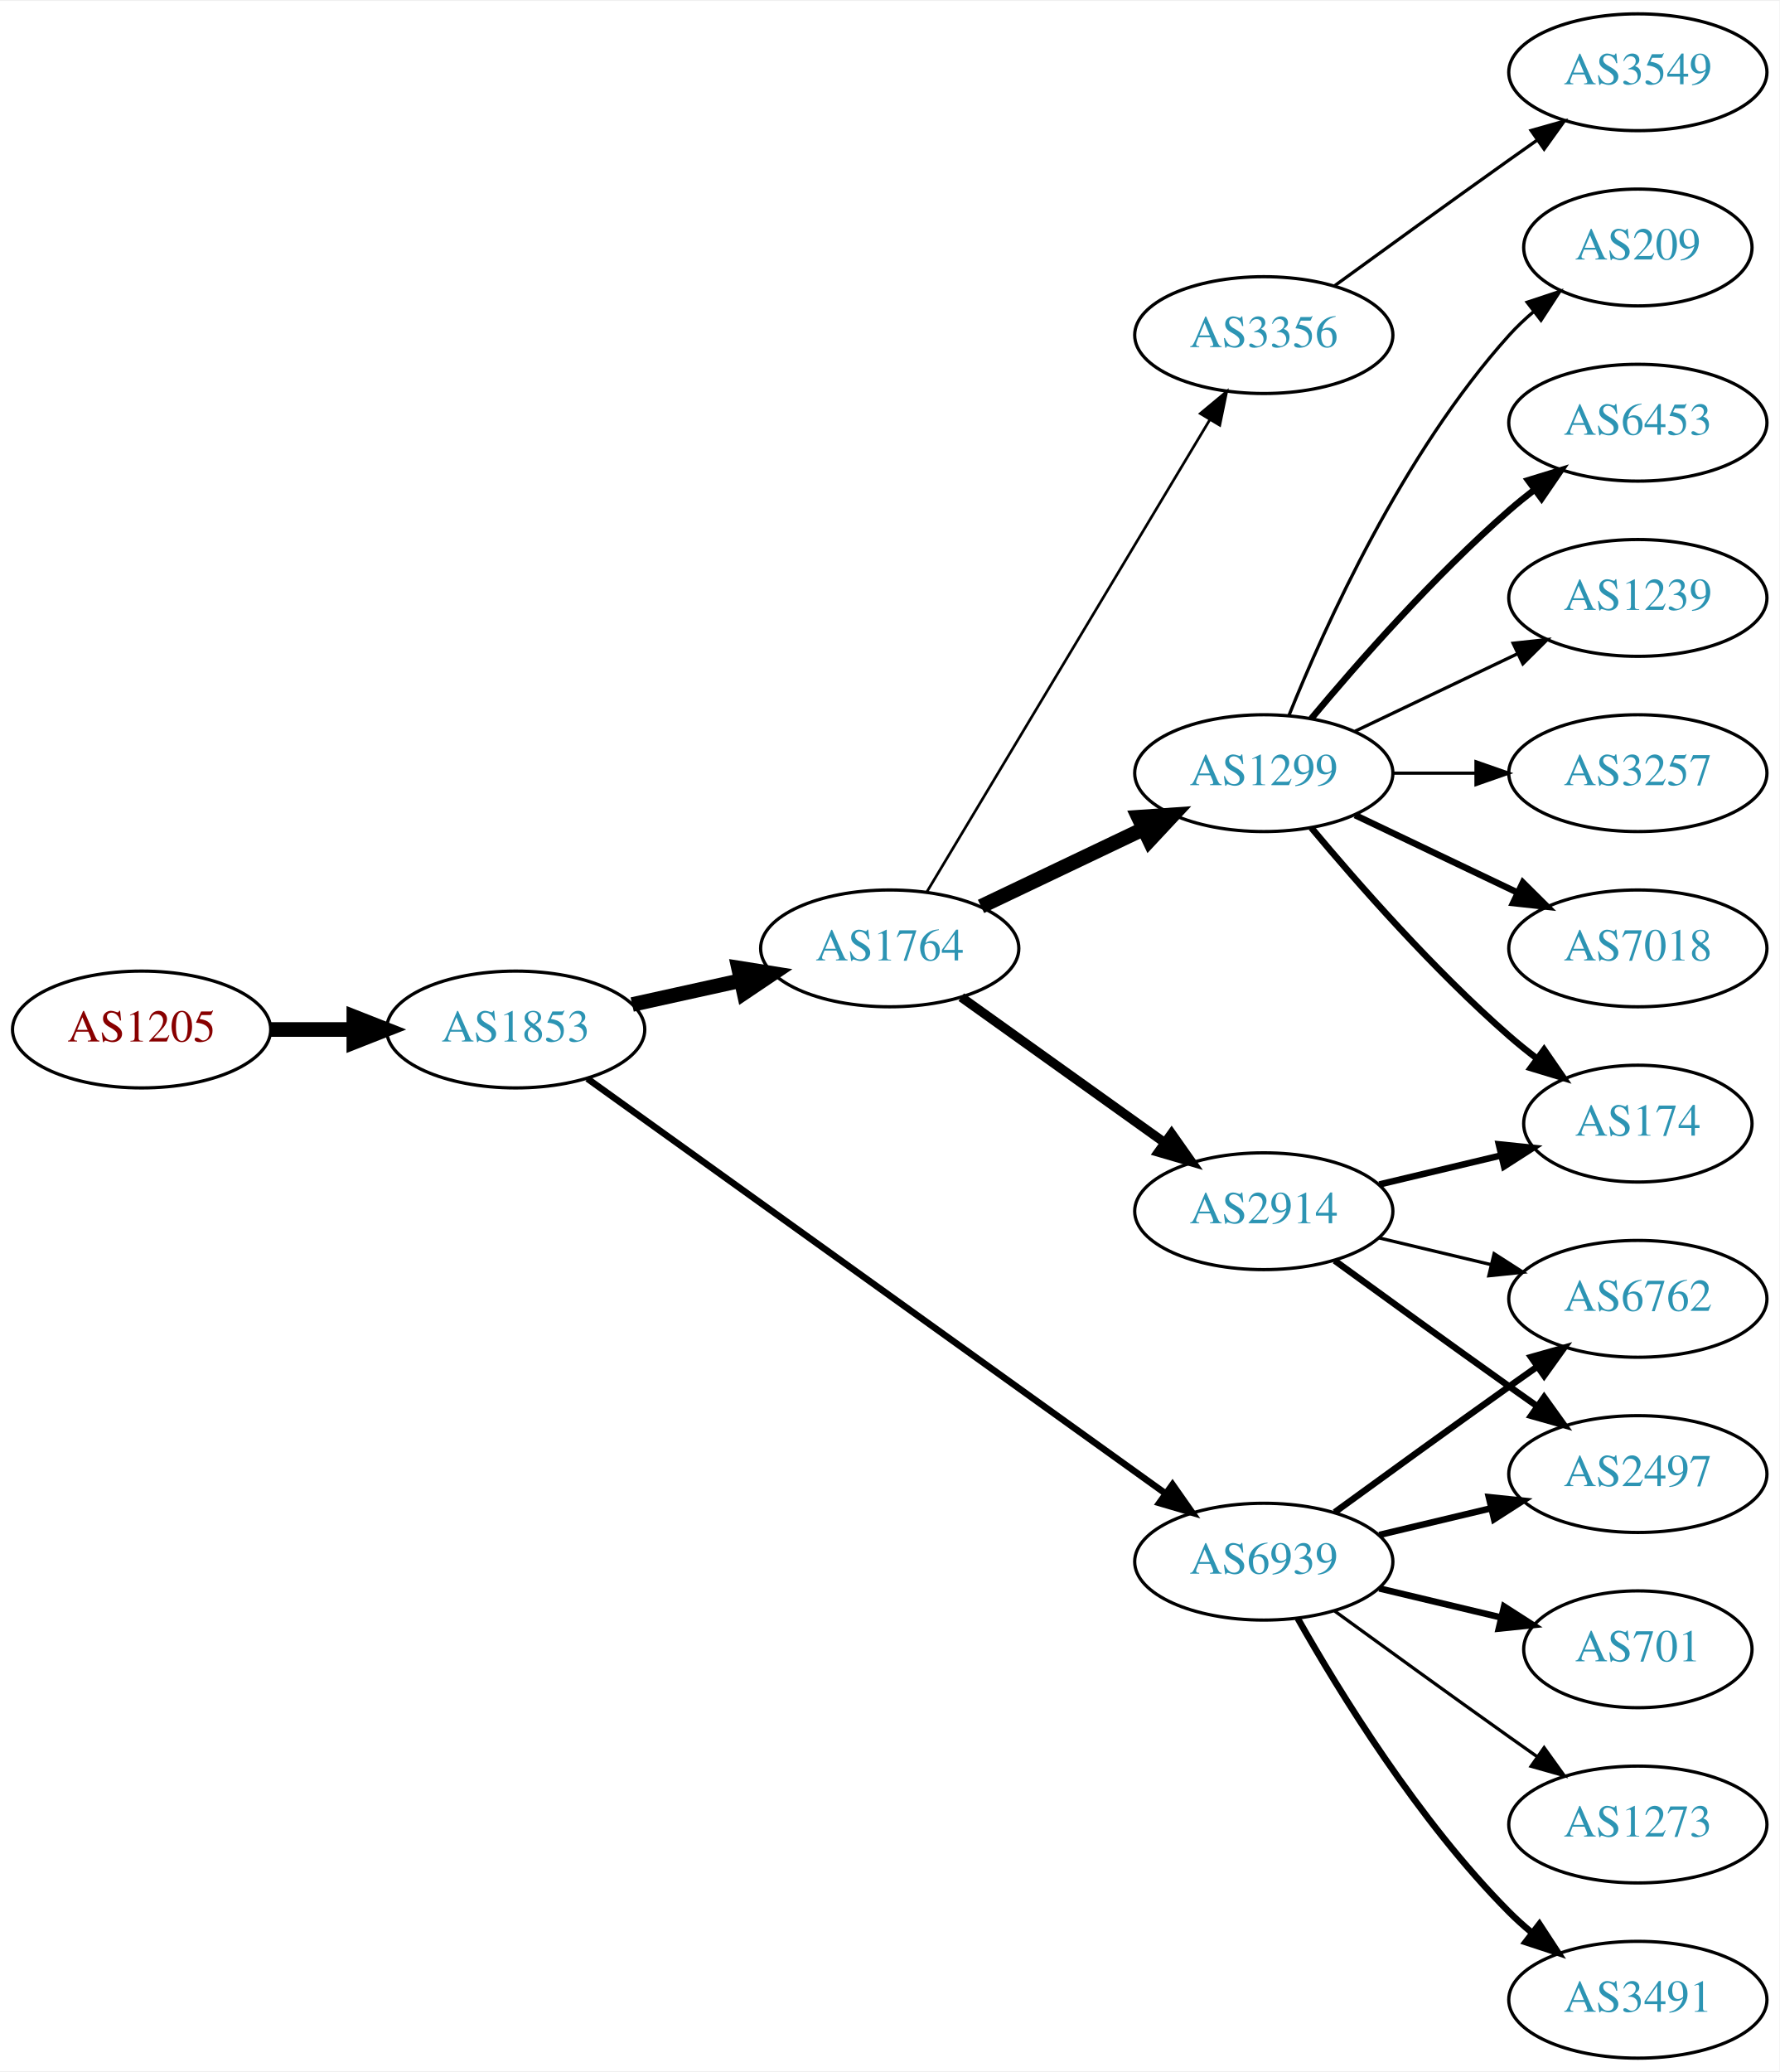
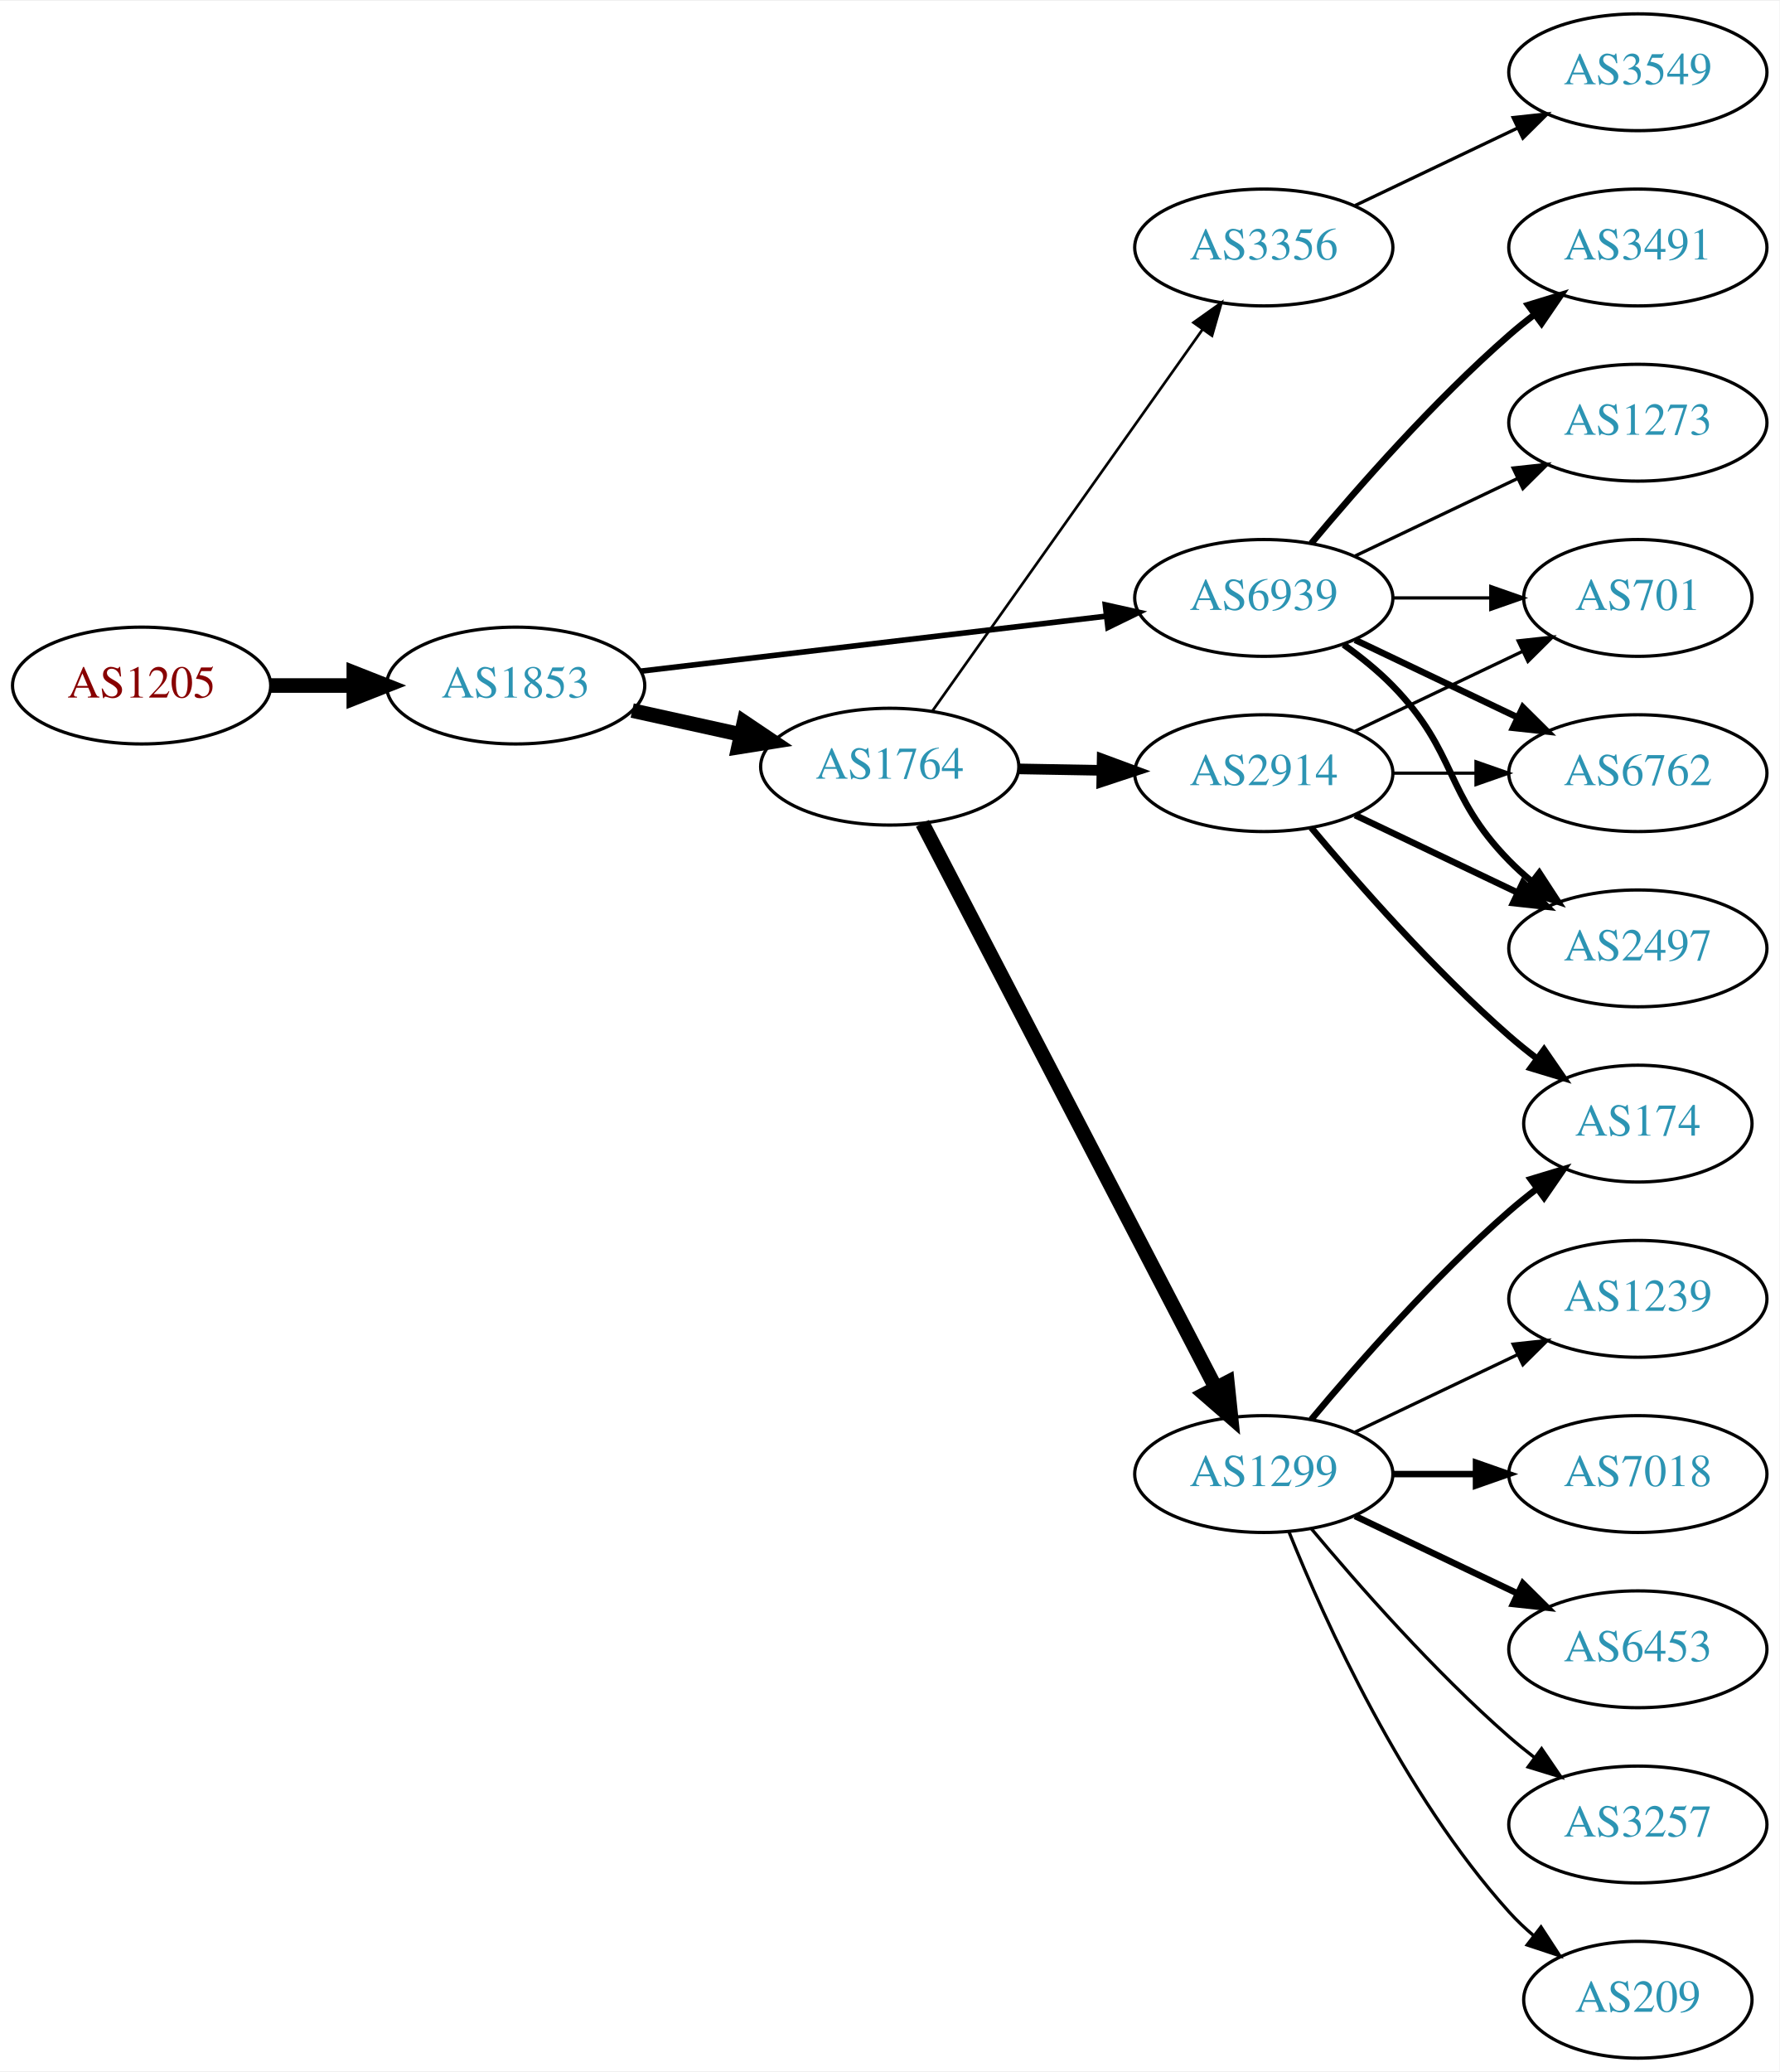
<svg xmlns="http://www.w3.org/2000/svg" xmlns:xlink="http://www.w3.org/1999/xlink" width="548pt" height="638pt" viewBox="0.00 0.00 548.46 638.00">
  <g id="graph0" class="graph" transform="scale(1 1) rotate(0) translate(4 634)">
    <polygon fill="white" stroke="none" points="-4,4 -4,-634 544.465,-634 544.465,4 -4,4" />
    <g id="node1" class="node">
      <g id="a_node1">
        <a xlink:href="/asn/1205" xlink:title="AS1205 ~ University Linz [AT]">
-           <ellipse fill="#ffffff" stroke="black" cx="39.647" cy="-317" rx="39.794" ry="18" />
-           <text text-anchor="middle" x="39.647" y="-313.3" font-family="Times,serif" font-size="14.00" fill="#880000">AS1205</text>
+           <ellipse fill="#ffffff" stroke="black" cx="39.647" cy="-423" rx="39.794" ry="18" />
+           <text text-anchor="middle" x="39.647" y="-419.3" font-family="Times,serif" font-size="14.00" fill="#880000">AS1205</text>
        </a>
      </g>
    </g>
    <g id="node2" class="node">
      <g id="a_node2">
        <a xlink:href="/asn/1853" xlink:title="AS1853 ~ ACOnet Backbone [AT]">
-           <ellipse fill="#ffffff" stroke="black" cx="154.939" cy="-317" rx="39.794" ry="18" />
-           <text text-anchor="middle" x="154.939" y="-313.3" font-family="Times,serif" font-size="14.00" fill="#2c94b3">AS1853</text>
+           <ellipse fill="#ffffff" stroke="black" cx="154.939" cy="-423" rx="39.794" ry="18" />
+           <text text-anchor="middle" x="154.939" y="-419.3" font-family="Times,serif" font-size="14.00" fill="#2c94b3">AS1853</text>
        </a>
      </g>
    </g>
    <g id="edge1" class="edge">
-       <path fill="none" stroke="black" stroke-width="4.5" d="M79.319,-317C87.522,-317 96.286,-317 104.818,-317" />
-       <polygon fill="black" stroke="black" stroke-width="4.5" points="105.057,-320.938 115.057,-317 105.057,-313.063 105.057,-320.938" />
+       <path fill="none" stroke="black" stroke-width="4.5" d="M79.319,-423C87.522,-423 96.286,-423 104.818,-423" />
+       <polygon fill="black" stroke="black" stroke-width="4.5" points="105.057,-426.938 115.057,-423 105.057,-419.063 105.057,-426.938" />
    </g>
    <g id="node3" class="node">
      <g id="a_node3">
-         <a xlink:href="/asn/1764" xlink:title="AS1764 ~ NEXTLAYER-AS [AT]">
-           <ellipse fill="#ffffff" stroke="black" cx="270.232" cy="-342" rx="39.794" ry="18" />
-           <text text-anchor="middle" x="270.232" y="-338.3" font-family="Times,serif" font-size="14.00" fill="#2c94b3">AS1764</text>
+         <a xlink:href="/asn/6939" xlink:title="AS6939 ~ Hurricane Electric LLC [US]">
+           <ellipse fill="#ffffff" stroke="black" cx="385.525" cy="-450" rx="39.794" ry="18" />
+           <text text-anchor="middle" x="385.525" y="-446.3" font-family="Times,serif" font-size="14.00" fill="#2c94b3">AS6939</text>
        </a>
      </g>
    </g>
    <g id="edge2" class="edge">
-       <path fill="none" stroke="black" stroke-width="4.5" d="M190.856,-324.705C201.408,-327.033 213.147,-329.624 224.26,-332.076" />
-       <polygon fill="black" stroke="black" stroke-width="4.5" points="223.623,-335.968 234.237,-334.278 225.32,-328.278 223.623,-335.968" />
+       <path fill="none" stroke="black" stroke-width="1.714" d="M193.43,-427.428C232.628,-432.058 294.26,-439.338 336.882,-444.373" />
+       <polygon fill="black" stroke="black" stroke-width="1.714" points="336.673,-447.872 347.015,-445.569 337.494,-440.92 336.673,-447.872" />
    </g>
    <g id="node4" class="node">
      <g id="a_node4">
-         <a xlink:href="/asn/6939" xlink:title="AS6939 ~ Hurricane Electric LLC [US]">
-           <ellipse fill="#ffffff" stroke="black" cx="385.525" cy="-153" rx="39.794" ry="18" />
-           <text text-anchor="middle" x="385.525" y="-149.3" font-family="Times,serif" font-size="14.00" fill="#2c94b3">AS6939</text>
+         <a xlink:href="/asn/1764" xlink:title="AS1764 ~ NEXTLAYER-AS [AT]">
+           <ellipse fill="#ffffff" stroke="black" cx="270.232" cy="-398" rx="39.794" ry="18" />
+           <text text-anchor="middle" x="270.232" y="-394.3" font-family="Times,serif" font-size="14.00" fill="#2c94b3">AS1764</text>
        </a>
      </g>
    </g>
    <g id="edge3" class="edge">
-       <path fill="none" stroke="black" stroke-width="2.025" d="M177.035,-301.865C218.03,-272.453 308.522,-207.529 355.281,-173.981" />
-       <polygon fill="black" stroke="black" stroke-width="2.025" points="357.396,-176.771 363.481,-168.098 353.316,-171.084 357.396,-176.771" />
+       <path fill="none" stroke="black" stroke-width="4.5" d="M190.856,-415.295C201.408,-412.967 213.147,-410.376 224.26,-407.924" />
+       <polygon fill="black" stroke="black" stroke-width="4.5" points="225.32,-411.722 234.237,-405.722 223.623,-404.032 225.32,-411.722" />
    </g>
    <g id="node5" class="node">
      <g id="a_node5">
-         <a xlink:href="/asn/1299" xlink:title="AS1299 ~ Telia Carrier [EU]">
-           <ellipse fill="#ffffff" stroke="black" cx="385.525" cy="-396" rx="39.794" ry="18" />
-           <text text-anchor="middle" x="385.525" y="-392.3" font-family="Times,serif" font-size="14.00" fill="#2c94b3">AS1299</text>
+         <a xlink:href="/asn/6762" xlink:title="AS6762 ~ TELECOM ITALIA SPARKLE S.p.A. [IT]">
+           <ellipse fill="#ffffff" stroke="black" cx="500.818" cy="-396" rx="39.794" ry="18" />
+           <text text-anchor="middle" x="500.818" y="-392.3" font-family="Times,serif" font-size="14.00" fill="#2c94b3">AS6762</text>
        </a>
      </g>
    </g>
    <g id="edge4" class="edge">
-       <path fill="none" stroke="black" stroke-width="4.5" d="M298.369,-354.934C313.363,-362.081 332.184,-371.052 348.407,-378.785" />
-       <polygon fill="black" stroke="black" stroke-width="4.5" points="346.889,-382.423 357.61,-383.171 350.277,-375.314 346.889,-382.423" />
+       <path fill="none" stroke="black" stroke-width="2" d="M413.662,-437.066C428.656,-429.919 447.477,-420.948 463.7,-413.215" />
+       <polygon fill="black" stroke="black" stroke-width="2" points="465.382,-416.291 472.903,-408.829 462.37,-409.972 465.382,-416.291" />
    </g>
    <g id="node6" class="node">
      <g id="a_node6">
-         <a xlink:href="/asn/2914" xlink:title="AS2914 ~ NTT America, Inc. [US]">
-           <ellipse fill="#ffffff" stroke="black" cx="385.525" cy="-261" rx="39.794" ry="18" />
-           <text text-anchor="middle" x="385.525" y="-257.3" font-family="Times,serif" font-size="14.00" fill="#2c94b3">AS2914</text>
+         <a xlink:href="/asn/3491" xlink:title="AS3491 ~ PCCW Global, Inc. [US]">
+           <ellipse fill="#ffffff" stroke="black" cx="500.818" cy="-558" rx="39.794" ry="18" />
+           <text text-anchor="middle" x="500.818" y="-554.3" font-family="Times,serif" font-size="14.00" fill="#2c94b3">AS3491</text>
        </a>
      </g>
    </g>
    <g id="edge5" class="edge">
-       <path fill="none" stroke="black" stroke-width="2.864" d="M292.276,-326.954C309.891,-314.361 335.229,-296.245 354.895,-282.184" />
-       <polygon fill="black" stroke="black" stroke-width="2.864" points="357.11,-284.903 363.21,-276.24 353.039,-279.209 357.11,-284.903" />
+       <path fill="none" stroke="black" stroke-width="2" d="M400.155,-466.817C414.438,-483.929 437.984,-510.745 461.172,-531 463.637,-533.154 466.276,-535.294 468.974,-537.372" />
+       <polygon fill="black" stroke="black" stroke-width="2" points="466.998,-540.264 477.128,-543.37 471.147,-534.625 466.998,-540.264" />
    </g>
    <g id="node7" class="node">
      <g id="a_node7">
-         <a xlink:href="/asn/3356" xlink:title="AS3356 ~ Level 3 Parent, LLC [US]">
-           <ellipse fill="#ffffff" stroke="black" cx="385.525" cy="-531" rx="39.794" ry="18" />
-           <text text-anchor="middle" x="385.525" y="-527.3" font-family="Times,serif" font-size="14.00" fill="#2c94b3">AS3356</text>
+         <a xlink:href="/asn/2497" xlink:title="AS2497 ~ Internet Initiative Japan Inc. [JP]">
+           <ellipse fill="#ffffff" stroke="black" cx="500.818" cy="-342" rx="39.794" ry="18" />
+           <text text-anchor="middle" x="500.818" y="-338.3" font-family="Times,serif" font-size="14.00" fill="#2c94b3">AS2497</text>
        </a>
      </g>
    </g>
    <g id="edge6" class="edge">
-       <path fill="none" stroke="black" stroke-width="0.818" d="M281.688,-359.442C301.669,-392.775 345.374,-465.686 368.86,-504.866" />
-       <polygon fill="black" stroke="black" stroke-width="0.818" points="365.952,-506.823 374.095,-513.6 371.956,-503.224 365.952,-506.823" />
-     </g>
-     <g id="node14" class="node">
-       <g id="a_node14">
-         <a xlink:href="/asn/2497" xlink:title="AS2497 ~ Internet Initiative Japan Inc. [JP]">
-           <ellipse fill="#ffffff" stroke="black" cx="500.818" cy="-180" rx="39.794" ry="18" />
-           <text text-anchor="middle" x="500.818" y="-176.3" font-family="Times,serif" font-size="14.00" fill="#2c94b3">AS2497</text>
-         </a>
-       </g>
-     </g>
-     <g id="edge13" class="edge">
-       <path fill="none" stroke="black" stroke-width="2" d="M421.133,-161.248C432.004,-163.838 444.158,-166.735 455.601,-169.462" />
-       <polygon fill="black" stroke="black" stroke-width="2" points="454.884,-172.889 465.423,-171.803 456.507,-166.08 454.884,-172.889" />
-     </g>
-     <g id="node15" class="node">
-       <g id="a_node15">
-         <a xlink:href="/asn/3491" xlink:title="AS3491 ~ PCCW Global, Inc. [US]">
-           <ellipse fill="#ffffff" stroke="black" cx="500.818" cy="-18" rx="39.794" ry="18" />
-           <text text-anchor="middle" x="500.818" y="-14.3" font-family="Times,serif" font-size="14.00" fill="#2c94b3">AS3491</text>
-         </a>
-       </g>
-     </g>
-     <g id="edge14" class="edge">
-       <path fill="none" stroke="black" stroke-width="2" d="M395.985,-135.51C408.767,-112.904 433.199,-73.114 461.172,-45 463.283,-42.879 465.579,-40.812 467.964,-38.829" />
-       <polygon fill="black" stroke="black" stroke-width="2" points="470.48,-41.31 476.28,-32.444 466.216,-35.758 470.48,-41.31" />
-     </g>
-     <g id="node16" class="node">
-       <g id="a_node16">
-         <a xlink:href="/asn/701" xlink:title="AS701 ~ UUNET [US]">
-           <ellipse fill="#ffffff" stroke="black" cx="500.818" cy="-126" rx="35.194" ry="18" />
-           <text text-anchor="middle" x="500.818" y="-122.3" font-family="Times,serif" font-size="14.00" fill="#2c94b3">AS701</text>
-         </a>
-       </g>
-     </g>
-     <g id="edge15" class="edge">
-       <path fill="none" stroke="black" stroke-width="2" d="M421.133,-144.752C432.927,-141.942 446.232,-138.771 458.499,-135.847" />
-       <polygon fill="black" stroke="black" stroke-width="2" points="459.588,-139.186 468.504,-133.463 457.965,-132.376 459.588,-139.186" />
-     </g>
-     <g id="node17" class="node">
-       <g id="a_node17">
-         <a xlink:href="/asn/6762" xlink:title="AS6762 ~ TELECOM ITALIA SPARKLE S.p.A. [IT]">
-           <ellipse fill="#ffffff" stroke="black" cx="500.818" cy="-234" rx="39.794" ry="18" />
-           <text text-anchor="middle" x="500.818" y="-230.3" font-family="Times,serif" font-size="14.00" fill="#2c94b3">AS6762</text>
-         </a>
-       </g>
-     </g>
-     <g id="edge16" class="edge">
-       <path fill="none" stroke="black" stroke-width="2" d="M407.374,-168.222C422.308,-179.091 442.921,-194.025 461.172,-207 463.992,-209.005 466.935,-211.085 469.883,-213.159" />
-       <polygon fill="black" stroke="black" stroke-width="2" points="467.911,-216.05 478.108,-218.926 471.93,-210.319 467.911,-216.05" />
-     </g>
-     <g id="node18" class="node">
-       <g id="a_node18">
-         <a xlink:href="/asn/1273" xlink:title="AS1273 ~ Vodafone Group PLC [EU]">
-           <ellipse fill="#ffffff" stroke="black" cx="500.818" cy="-72" rx="39.794" ry="18" />
-           <text text-anchor="middle" x="500.818" y="-68.3" font-family="Times,serif" font-size="14.00" fill="#2c94b3">AS1273</text>
-         </a>
-       </g>
-     </g>
-     <g id="edge17" class="edge">
-       <path fill="none" stroke="black" d="M407.374,-137.778C422.308,-126.909 442.921,-111.975 461.172,-99 463.992,-96.995 466.935,-94.915 469.883,-92.841" />
-       <polygon fill="black" stroke="black" points="471.93,-95.681 478.108,-87.074 467.911,-89.95 471.93,-95.681" />
+       <path fill="none" stroke="black" stroke-width="2" d="M410.119,-435.611C415.375,-431.852 420.707,-427.563 425.172,-423 445.344,-402.383 440.999,-389.617 461.172,-369 463.265,-366.861 465.548,-364.782 467.925,-362.79" />
+       <polygon fill="black" stroke="black" stroke-width="2" points="470.443,-365.268 476.224,-356.389 466.168,-359.725 470.443,-365.268" />
    </g>
    <g id="node8" class="node">
      <g id="a_node8">
-         <a xlink:href="/asn/6453" xlink:title="AS6453 ~ TATA COMMUNICATIONS (AMERICA) INC [US]">
-           <ellipse fill="#ffffff" stroke="black" cx="500.818" cy="-504" rx="39.794" ry="18" />
-           <text text-anchor="middle" x="500.818" y="-500.3" font-family="Times,serif" font-size="14.00" fill="#2c94b3">AS6453</text>
+         <a xlink:href="/asn/701" xlink:title="AS701 ~ UUNET [US]">
+           <ellipse fill="#ffffff" stroke="black" cx="500.818" cy="-450" rx="35.194" ry="18" />
+           <text text-anchor="middle" x="500.818" y="-446.3" font-family="Times,serif" font-size="14.00" fill="#2c94b3">AS701</text>
        </a>
      </g>
    </g>
    <g id="edge7" class="edge">
-       <path fill="none" stroke="black" stroke-width="2" d="M400.155,-412.817C414.438,-429.929 437.984,-456.745 461.172,-477 463.637,-479.154 466.276,-481.294 468.974,-483.372" />
-       <polygon fill="black" stroke="black" stroke-width="2" points="466.998,-486.264 477.128,-489.37 471.147,-480.625 466.998,-486.264" />
+       <path fill="none" stroke="black" d="M425.198,-450C434.903,-450 445.394,-450 455.357,-450" />
+       <polygon fill="black" stroke="black" points="455.493,-453.5 465.493,-450 455.493,-446.5 455.493,-453.5" />
    </g>
    <g id="node9" class="node">
      <g id="a_node9">
-         <a xlink:href="/asn/1239" xlink:title="AS1239 ~ Sprint [US]">
-           <ellipse fill="#ffffff" stroke="black" cx="500.818" cy="-450" rx="39.794" ry="18" />
-           <text text-anchor="middle" x="500.818" y="-446.3" font-family="Times,serif" font-size="14.00" fill="#2c94b3">AS1239</text>
+         <a xlink:href="/asn/1273" xlink:title="AS1273 ~ Vodafone Group PLC [EU]">
+           <ellipse fill="#ffffff" stroke="black" cx="500.818" cy="-504" rx="39.794" ry="18" />
+           <text text-anchor="middle" x="500.818" y="-500.3" font-family="Times,serif" font-size="14.00" fill="#2c94b3">AS1273</text>
        </a>
      </g>
    </g>
    <g id="edge8" class="edge">
-       <path fill="none" stroke="black" d="M413.662,-408.934C428.656,-416.081 447.477,-425.052 463.7,-432.785" />
-       <polygon fill="black" stroke="black" points="462.37,-436.028 472.903,-437.171 465.382,-429.709 462.37,-436.028" />
+       <path fill="none" stroke="black" d="M413.662,-462.934C428.656,-470.081 447.477,-479.052 463.7,-486.785" />
+       <polygon fill="black" stroke="black" points="462.37,-490.028 472.903,-491.171 465.382,-483.709 462.37,-490.028" />
    </g>
    <g id="node10" class="node">
      <g id="a_node10">
-         <a xlink:href="/asn/3257" xlink:title="AS3257 ~ GTT [DE]">
-           <ellipse fill="#ffffff" stroke="black" cx="500.818" cy="-396" rx="39.794" ry="18" />
-           <text text-anchor="middle" x="500.818" y="-392.3" font-family="Times,serif" font-size="14.00" fill="#2c94b3">AS3257</text>
+         <a xlink:href="/asn/3356" xlink:title="AS3356 ~ Level 3 Parent, LLC [US]">
+           <ellipse fill="#ffffff" stroke="black" cx="385.525" cy="-558" rx="39.794" ry="18" />
+           <text text-anchor="middle" x="385.525" y="-554.3" font-family="Times,serif" font-size="14.00" fill="#2c94b3">AS3356</text>
        </a>
      </g>
    </g>
    <g id="edge9" class="edge">
-       <path fill="none" stroke="black" d="M425.198,-396C433.401,-396 442.165,-396 450.697,-396" />
-       <polygon fill="black" stroke="black" points="450.936,-399.5 460.936,-396 450.936,-392.5 450.936,-399.5" />
+       <path fill="none" stroke="black" stroke-width="0.818" d="M283.357,-415.123C303.374,-443.392 343.428,-499.959 366.683,-532.801" />
+       <polygon fill="black" stroke="black" stroke-width="0.818" points="363.853,-534.862 372.488,-541 369.566,-530.816 363.853,-534.862" />
    </g>
    <g id="node11" class="node">
      <g id="a_node11">
-         <a xlink:href="/asn/7018" xlink:title="AS7018 ~ AT&amp;T Services, Inc. [US]">
-           <ellipse fill="#ffffff" stroke="black" cx="500.818" cy="-342" rx="39.794" ry="18" />
-           <text text-anchor="middle" x="500.818" y="-338.3" font-family="Times,serif" font-size="14.00" fill="#2c94b3">AS7018</text>
+         <a xlink:href="/asn/1299" xlink:title="AS1299 ~ Telia Carrier [EU]">
+           <ellipse fill="#ffffff" stroke="black" cx="385.525" cy="-180" rx="39.794" ry="18" />
+           <text text-anchor="middle" x="385.525" y="-176.3" font-family="Times,serif" font-size="14.00" fill="#2c94b3">AS1299</text>
        </a>
      </g>
    </g>
    <g id="edge10" class="edge">
-       <path fill="none" stroke="black" stroke-width="2" d="M413.662,-383.066C428.656,-375.919 447.477,-366.948 463.7,-359.215" />
-       <polygon fill="black" stroke="black" stroke-width="2" points="465.382,-362.291 472.903,-354.829 462.37,-355.972 465.382,-362.291" />
+       <path fill="none" stroke="black" stroke-width="4.5" d="M280.312,-380.529C300.117,-342.421 347.296,-251.637 370.771,-206.466" />
+       <polygon fill="black" stroke="black" stroke-width="4.5" points="374.285,-208.244 375.402,-197.555 367.297,-204.612 374.285,-208.244" />
    </g>
    <g id="node12" class="node">
      <g id="a_node12">
-         <a xlink:href="/asn/174" xlink:title="AS174 ~ Cogent Communications [US]">
-           <ellipse fill="#ffffff" stroke="black" cx="500.818" cy="-288" rx="35.194" ry="18" />
-           <text text-anchor="middle" x="500.818" y="-284.3" font-family="Times,serif" font-size="14.00" fill="#2c94b3">AS174</text>
+         <a xlink:href="/asn/2914" xlink:title="AS2914 ~ NTT America, Inc. [US]">
+           <ellipse fill="#ffffff" stroke="black" cx="385.525" cy="-396" rx="39.794" ry="18" />
+           <text text-anchor="middle" x="385.525" y="-392.3" font-family="Times,serif" font-size="14.00" fill="#2c94b3">AS2914</text>
        </a>
      </g>
    </g>
    <g id="edge11" class="edge">
-       <path fill="none" stroke="black" stroke-width="2" d="M400.155,-379.183C414.438,-362.071 437.984,-335.255 461.172,-315 463.842,-312.668 466.714,-310.352 469.645,-308.114" />
-       <polygon fill="black" stroke="black" stroke-width="2" points="471.922,-310.784 477.936,-302.061 467.795,-305.13 471.922,-310.784" />
-     </g>
-     <g id="node13" class="node">
-       <g id="a_node13">
-         <a xlink:href="/asn/209" xlink:title="AS209 ~ CenturyLink Communications, LLC [US]">
-           <ellipse fill="#ffffff" stroke="black" cx="500.818" cy="-558" rx="35.194" ry="18" />
-           <text text-anchor="middle" x="500.818" y="-554.3" font-family="Times,serif" font-size="14.00" fill="#2c94b3">AS209</text>
-         </a>
-       </g>
-     </g>
-     <g id="edge12" class="edge">
-       <path fill="none" stroke="black" d="M393.273,-413.787C404.324,-441.243 428.377,-494.578 461.172,-531 463.487,-533.572 466.092,-536.03 468.828,-538.343" />
-       <polygon fill="black" stroke="black" points="466.694,-541.117 476.751,-544.448 470.966,-535.572 466.694,-541.117" />
-     </g>
-     <g id="edge20" class="edge">
-       <path fill="none" stroke="black" stroke-width="2" d="M421.133,-269.248C432.927,-272.058 446.232,-275.229 458.499,-278.153" />
-       <polygon fill="black" stroke="black" stroke-width="2" points="457.965,-281.624 468.504,-280.537 459.588,-274.814 457.965,-281.624" />
-     </g>
-     <g id="edge19" class="edge">
-       <path fill="none" stroke="black" stroke-width="2" d="M407.374,-245.778C422.308,-234.909 442.921,-219.975 461.172,-207 463.992,-204.995 466.935,-202.915 469.883,-200.841" />
-       <polygon fill="black" stroke="black" stroke-width="2" points="471.93,-203.681 478.108,-195.074 467.911,-197.95 471.93,-203.681" />
-     </g>
-     <g id="edge18" class="edge">
-       <path fill="none" stroke="black" d="M421.133,-252.752C432.004,-250.162 444.158,-247.265 455.601,-244.538" />
-       <polygon fill="black" stroke="black" points="456.507,-247.92 465.423,-242.197 454.884,-241.111 456.507,-247.92" />
+       <path fill="none" stroke="black" stroke-width="3.273" d="M309.905,-397.317C318.108,-397.172 326.872,-397.018 335.404,-396.867" />
+       <polygon fill="black" stroke="black" stroke-width="3.273" points="335.706,-400.362 345.643,-396.686 335.583,-393.364 335.706,-400.362" />
    </g>
    <g id="node19" class="node">
      <g id="a_node19">
        <a xlink:href="/asn/3549" xlink:title="AS3549 ~ Level 3 Parent, LLC [US]">
          <ellipse fill="#ffffff" stroke="black" cx="500.818" cy="-612" rx="39.794" ry="18" />
          <text text-anchor="middle" x="500.818" y="-608.3" font-family="Times,serif" font-size="14.00" fill="#2c94b3">AS3549</text>
        </a>
      </g>
    </g>
+     <g id="edge18" class="edge">
+       <path fill="none" stroke="black" d="M413.662,-570.934C428.656,-578.081 447.477,-587.052 463.7,-594.785" />
+       <polygon fill="black" stroke="black" points="462.37,-598.028 472.903,-599.171 465.382,-591.709 462.37,-598.028" />
+     </g>
+     <g id="node13" class="node">
+       <g id="a_node13">
+         <a xlink:href="/asn/1239" xlink:title="AS1239 ~ Sprint [US]">
+           <ellipse fill="#ffffff" stroke="black" cx="500.818" cy="-234" rx="39.794" ry="18" />
+           <text text-anchor="middle" x="500.818" y="-230.3" font-family="Times,serif" font-size="14.00" fill="#2c94b3">AS1239</text>
+         </a>
+       </g>
+     </g>
+     <g id="edge12" class="edge">
+       <path fill="none" stroke="black" d="M413.662,-192.934C428.656,-200.081 447.477,-209.052 463.7,-216.785" />
+       <polygon fill="black" stroke="black" points="462.37,-220.028 472.903,-221.171 465.382,-213.709 462.37,-220.028" />
+     </g>
+     <g id="node14" class="node">
+       <g id="a_node14">
+         <a xlink:href="/asn/174" xlink:title="AS174 ~ Cogent Communications [US]">
+           <ellipse fill="#ffffff" stroke="black" cx="500.818" cy="-288" rx="35.194" ry="18" />
+           <text text-anchor="middle" x="500.818" y="-284.3" font-family="Times,serif" font-size="14.00" fill="#2c94b3">AS174</text>
+         </a>
+       </g>
+     </g>
+     <g id="edge13" class="edge">
+       <path fill="none" stroke="black" stroke-width="2" d="M400.155,-196.817C414.438,-213.929 437.984,-240.745 461.172,-261 463.842,-263.332 466.714,-265.648 469.645,-267.886" />
+       <polygon fill="black" stroke="black" stroke-width="2" points="467.795,-270.87 477.936,-273.939 471.922,-265.216 467.795,-270.87" />
+     </g>
+     <g id="node15" class="node">
+       <g id="a_node15">
+         <a xlink:href="/asn/7018" xlink:title="AS7018 ~ AT&amp;T Services, Inc. [US]">
+           <ellipse fill="#ffffff" stroke="black" cx="500.818" cy="-180" rx="39.794" ry="18" />
+           <text text-anchor="middle" x="500.818" y="-176.3" font-family="Times,serif" font-size="14.00" fill="#2c94b3">AS7018</text>
+         </a>
+       </g>
+     </g>
+     <g id="edge14" class="edge">
+       <path fill="none" stroke="black" stroke-width="2" d="M425.198,-180C433.401,-180 442.165,-180 450.697,-180" />
+       <polygon fill="black" stroke="black" stroke-width="2" points="450.936,-183.5 460.936,-180 450.936,-176.5 450.936,-183.5" />
+     </g>
+     <g id="node16" class="node">
+       <g id="a_node16">
+         <a xlink:href="/asn/6453" xlink:title="AS6453 ~ TATA COMMUNICATIONS (AMERICA) INC [US]">
+           <ellipse fill="#ffffff" stroke="black" cx="500.818" cy="-126" rx="39.794" ry="18" />
+           <text text-anchor="middle" x="500.818" y="-122.3" font-family="Times,serif" font-size="14.00" fill="#2c94b3">AS6453</text>
+         </a>
+       </g>
+     </g>
+     <g id="edge15" class="edge">
+       <path fill="none" stroke="black" stroke-width="2" d="M413.662,-167.066C428.656,-159.919 447.477,-150.948 463.7,-143.215" />
+       <polygon fill="black" stroke="black" stroke-width="2" points="465.382,-146.291 472.903,-138.829 462.37,-139.972 465.382,-146.291" />
+     </g>
+     <g id="node17" class="node">
+       <g id="a_node17">
+         <a xlink:href="/asn/3257" xlink:title="AS3257 ~ GTT [DE]">
+           <ellipse fill="#ffffff" stroke="black" cx="500.818" cy="-72" rx="39.794" ry="18" />
+           <text text-anchor="middle" x="500.818" y="-68.3" font-family="Times,serif" font-size="14.00" fill="#2c94b3">AS3257</text>
+         </a>
+       </g>
+     </g>
+     <g id="edge16" class="edge">
+       <path fill="none" stroke="black" d="M400.155,-163.183C414.438,-146.071 437.984,-119.255 461.172,-99 463.637,-96.846 466.276,-94.706 468.974,-92.628" />
+       <polygon fill="black" stroke="black" points="471.147,-95.375 477.128,-86.63 466.998,-89.736 471.147,-95.375" />
+     </g>
+     <g id="node18" class="node">
+       <g id="a_node18">
+         <a xlink:href="/asn/209" xlink:title="AS209 ~ CenturyLink Communications, LLC [US]">
+           <ellipse fill="#ffffff" stroke="black" cx="500.818" cy="-18" rx="35.194" ry="18" />
+           <text text-anchor="middle" x="500.818" y="-14.3" font-family="Times,serif" font-size="14.00" fill="#2c94b3">AS209</text>
+         </a>
+       </g>
+     </g>
+     <g id="edge17" class="edge">
+       <path fill="none" stroke="black" d="M393.273,-162.213C404.324,-134.757 428.377,-81.422 461.172,-45 463.487,-42.428 466.092,-39.969 468.828,-37.657" />
+       <polygon fill="black" stroke="black" points="470.966,-40.428 476.751,-31.552 466.694,-34.883 470.966,-40.428" />
+     </g>
+     <g id="edge19" class="edge">
+       <path fill="none" stroke="black" d="M425.198,-396C433.401,-396 442.165,-396 450.697,-396" />
+       <polygon fill="black" stroke="black" points="450.936,-399.5 460.936,-396 450.936,-392.5 450.936,-399.5" />
+     </g>
+     <g id="edge20" class="edge">
+       <path fill="none" stroke="black" stroke-width="2" d="M413.662,-383.066C428.656,-375.919 447.477,-366.948 463.7,-359.215" />
+       <polygon fill="black" stroke="black" stroke-width="2" points="465.382,-362.291 472.903,-354.829 462.37,-355.972 465.382,-362.291" />
+     </g>
+     <g id="edge22" class="edge">
+       <path fill="none" stroke="black" d="M413.662,-408.934C429.094,-416.29 448.579,-425.577 465.114,-433.459" />
+       <polygon fill="black" stroke="black" points="463.923,-436.768 474.456,-437.911 466.935,-430.449 463.923,-436.768" />
+     </g>
    <g id="edge21" class="edge">
-       <path fill="none" stroke="black" d="M407.374,-546.222C422.308,-557.091 442.921,-572.025 461.172,-585 463.992,-587.005 466.935,-589.085 469.883,-591.159" />
-       <polygon fill="black" stroke="black" points="467.911,-594.05 478.108,-596.926 471.93,-588.319 467.911,-594.05" />
+       <path fill="none" stroke="black" stroke-width="2" d="M400.155,-379.183C414.438,-362.071 437.984,-335.255 461.172,-315 463.842,-312.668 466.714,-310.352 469.645,-308.114" />
+       <polygon fill="black" stroke="black" stroke-width="2" points="471.922,-310.784 477.936,-302.061 467.795,-305.13 471.922,-310.784" />
    </g>
  </g>
</svg>
